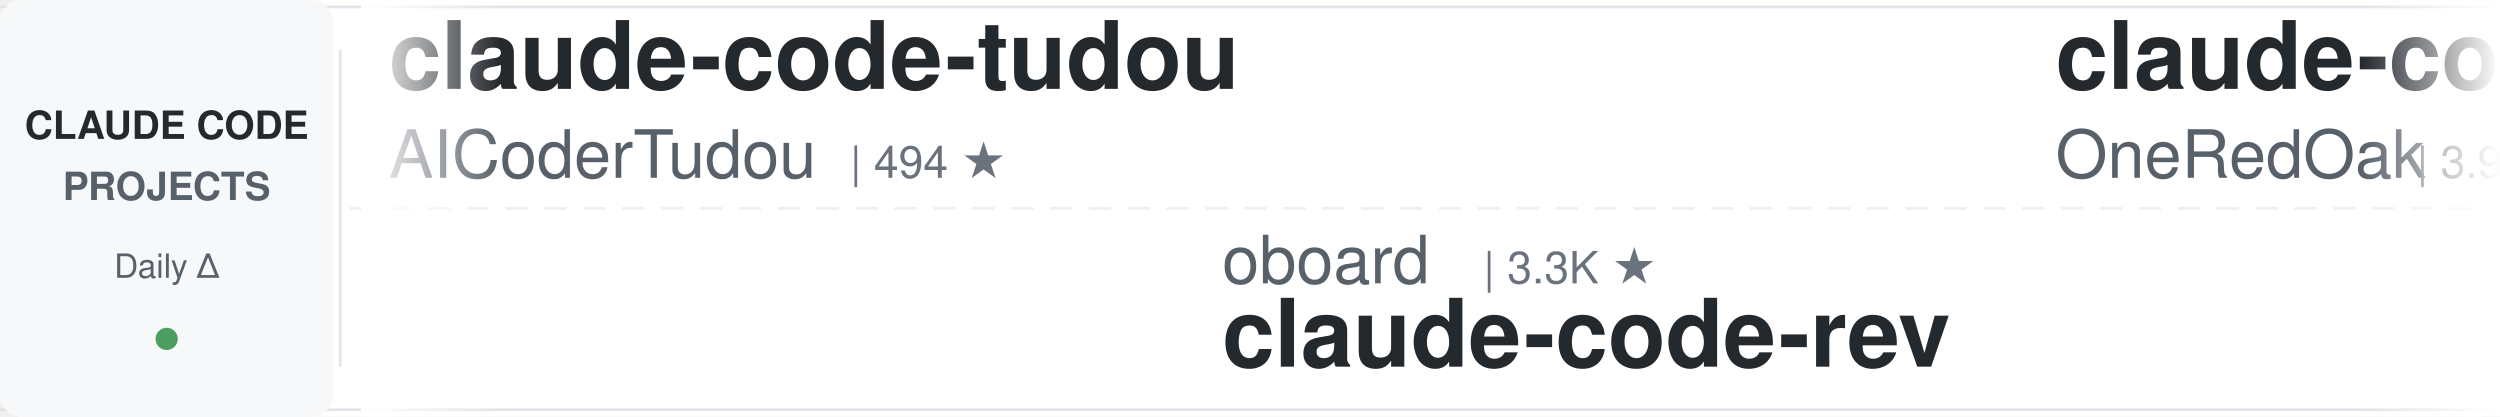
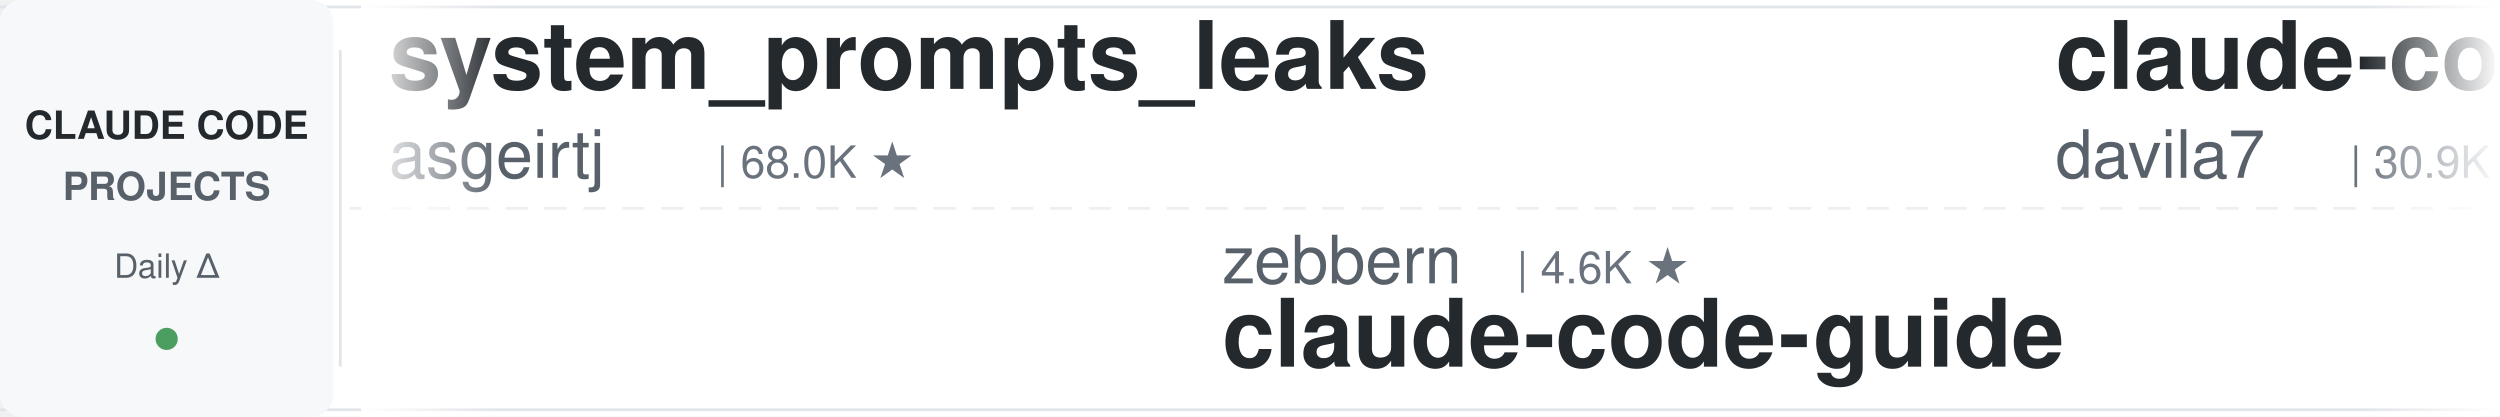
<svg xmlns="http://www.w3.org/2000/svg" width="900" height="150">
  <defs>
    <linearGradient id="leftFade" x1="0%" y1="0%" x2="100%" y2="0%">
      <stop offset="0%" style="stop-color:#ffffff;stop-opacity:1" />
      <stop offset="100%" style="stop-color:#ffffff;stop-opacity:0" />
    </linearGradient>
    <linearGradient id="rightFade" x1="0%" y1="0%" x2="100%" y2="0%">
      <stop offset="0%" style="stop-color:#ffffff;stop-opacity:0" />
      <stop offset="100%" style="stop-color:#ffffff;stop-opacity:1" />
    </linearGradient>
  </defs>
  <rect width="900" height="150" fill="#ffffff" rx="8" />
  <rect x="0" y="2" width="900" height="1" fill="#e1e4e8" />
  <rect x="0" y="147" width="900" height="1" fill="#e1e4e8" />
  <line x1="0" y1="75" x2="900" y2="75" stroke="#e1e4e8" stroke-width="1" stroke-dasharray="8 6" opacity="0.6" />
  <rect x="0" y="0" width="120" height="150" fill="#f6f8fa" rx="8" />
  <text x="60" y="50" font-family="-apple-system, BlinkMacSystemFont, 'Segoe UI', Helvetica, Arial, sans-serif" font-size="14" font-weight="600" fill="#24292e" text-anchor="middle">CLAUDE CODE</text>
  <text x="60" y="72" font-family="-apple-system, BlinkMacSystemFont, 'Segoe UI', Helvetica, Arial, sans-serif" font-size="14" font-weight="600" fill="#586069" text-anchor="middle">PROJECTS</text>
  <text x="60" y="100" font-family="-apple-system, BlinkMacSystemFont, 'Segoe UI', Helvetica, Arial, sans-serif" font-size="12" font-weight="500" fill="#586069" text-anchor="middle">Daily Δ</text>
  <circle cx="60" cy="122" r="4" fill="#22863a" opacity="0.8" />
  <rect x="122" y="18" width="1" height="114" fill="#e1e4e8" />
  <clipPath id="tickerClip">
    <rect x="130" y="0" width="770" height="150" />
  </clipPath>
  <g clip-path="url(#tickerClip)">
    <g id="tickerItems">
      <animateTransform attributeName="transform" attributeType="XML" type="translate" from="0 0" to="-3000 0" dur="54s" repeatCount="indefinite" />
      <g transform="translate(0, 0)">
-         <text x="140" y="32" font-family="-apple-system, BlinkMacSystemFont, 'Segoe UI', Helvetica, Arial, sans-serif" font-size="34" font-weight="600" fill="#24292e">claude-code-tudou</text>
-         <text x="140" y="64" font-family="-apple-system, BlinkMacSystemFont, 'Segoe UI', Helvetica, Arial, sans-serif" font-size="24" font-weight="400" fill="#586069">AICoderTudou</text>
-         <text x="306" y="64" font-family="-apple-system, BlinkMacSystemFont, 'Segoe UI', Helvetica, Arial, sans-serif" font-size="16" font-weight="500" fill="#6a737d">| 494 ★</text>
+         <text x="140" y="32" font-family="-apple-system, BlinkMacSystemFont, 'Segoe UI', Helvetica, Arial, sans-serif" font-size="34" font-weight="600" fill="#24292e">system_prompts_leaks</text>
+         <text x="140" y="64" font-family="-apple-system, BlinkMacSystemFont, 'Segoe UI', Helvetica, Arial, sans-serif" font-size="24" font-weight="400" fill="#586069">asgeirtj</text>
+         <text x="258" y="64" font-family="-apple-system, BlinkMacSystemFont, 'Segoe UI', Helvetica, Arial, sans-serif" font-size="16" font-weight="500" fill="#6a737d">| 68.0K ★</text>
      </g>
      <g transform="translate(300, 0)">
-         <text x="140" y="102" font-family="-apple-system, BlinkMacSystemFont, 'Segoe UI', Helvetica, Arial, sans-serif" font-size="24" font-weight="400" fill="#586069">oboard</text>
-         <text x="234" y="102" font-family="-apple-system, BlinkMacSystemFont, 'Segoe UI', Helvetica, Arial, sans-serif" font-size="16" font-weight="500" fill="#6a737d">| 3.3K ★</text>
-         <text x="140" y="132" font-family="-apple-system, BlinkMacSystemFont, 'Segoe UI', Helvetica, Arial, sans-serif" font-size="34" font-weight="600" fill="#24292e">claude-code-rev</text>
+         <text x="140" y="102" font-family="-apple-system, BlinkMacSystemFont, 'Segoe UI', Helvetica, Arial, sans-serif" font-size="24" font-weight="400" fill="#586069">zebbern</text>
+         <text x="246" y="102" font-family="-apple-system, BlinkMacSystemFont, 'Segoe UI', Helvetica, Arial, sans-serif" font-size="16" font-weight="500" fill="#6a737d">| 4.6K ★</text>
+         <text x="140" y="132" font-family="-apple-system, BlinkMacSystemFont, 'Segoe UI', Helvetica, Arial, sans-serif" font-size="34" font-weight="600" fill="#24292e">claude-code-guide</text>
      </g>
      <g transform="translate(600, 0)">
-         <text x="140" y="32" font-family="-apple-system, BlinkMacSystemFont, 'Segoe UI', Helvetica, Arial, sans-serif" font-size="34" font-weight="600" fill="#24292e">claude-code-workflows</text>
-         <text x="140" y="64" font-family="-apple-system, BlinkMacSystemFont, 'Segoe UI', Helvetica, Arial, sans-serif" font-size="24" font-weight="400" fill="#586069">OneRedOak</text>
-         <text x="270" y="64" font-family="-apple-system, BlinkMacSystemFont, 'Segoe UI', Helvetica, Arial, sans-serif" font-size="16" font-weight="500" fill="#6a737d">| 3.9K ★</text>
+         <text x="140" y="32" font-family="-apple-system, BlinkMacSystemFont, 'Segoe UI', Helvetica, Arial, sans-serif" font-size="34" font-weight="600" fill="#24292e">claude-code-templates</text>
+         <text x="140" y="64" font-family="-apple-system, BlinkMacSystemFont, 'Segoe UI', Helvetica, Arial, sans-serif" font-size="24" font-weight="400" fill="#586069">davila7</text>
+         <text x="246" y="64" font-family="-apple-system, BlinkMacSystemFont, 'Segoe UI', Helvetica, Arial, sans-serif" font-size="16" font-weight="500" fill="#6a737d">| 30.9K ★</text>
      </g>
      <g transform="translate(900, 0)">
-         <text x="140" y="102" font-family="-apple-system, BlinkMacSystemFont, 'Segoe UI', Helvetica, Arial, sans-serif" font-size="24" font-weight="400" fill="#586069">disler</text>
-         <text x="234" y="102" font-family="-apple-system, BlinkMacSystemFont, 'Segoe UI', Helvetica, Arial, sans-serif" font-size="16" font-weight="500" fill="#6a737d">| 1.7K ★</text>
-         <text x="140" y="132" font-family="-apple-system, BlinkMacSystemFont, 'Segoe UI', Helvetica, Arial, sans-serif" font-size="34" font-weight="600" fill="#24292e">pi-vs-claude-code</text>
+         <text x="140" y="102" font-family="-apple-system, BlinkMacSystemFont, 'Segoe UI', Helvetica, Arial, sans-serif" font-size="24" font-weight="400" fill="#586069">musistudio</text>
+         <text x="282" y="102" font-family="-apple-system, BlinkMacSystemFont, 'Segoe UI', Helvetica, Arial, sans-serif" font-size="16" font-weight="500" fill="#6a737d">| 37.4K ★</text>
+         <text x="140" y="132" font-family="-apple-system, BlinkMacSystemFont, 'Segoe UI', Helvetica, Arial, sans-serif" font-size="34" font-weight="600" fill="#24292e">claude-code-router</text>
      </g>
      <g transform="translate(1200, 0)">
-         <text x="140" y="32" font-family="-apple-system, BlinkMacSystemFont, 'Segoe UI', Helvetica, Arial, sans-serif" font-size="34" font-weight="600" fill="#24292e">claude-code-book</text>
-         <text x="140" y="64" font-family="-apple-system, BlinkMacSystemFont, 'Segoe UI', Helvetica, Arial, sans-serif" font-size="24" font-weight="400" fill="#586069">lintsinghua</text>
-         <text x="294" y="64" font-family="-apple-system, BlinkMacSystemFont, 'Segoe UI', Helvetica, Arial, sans-serif" font-size="16" font-weight="500" fill="#6a737d">| 4.3K ★</text>
+         <text x="140" y="32" font-family="-apple-system, BlinkMacSystemFont, 'Segoe UI', Helvetica, Arial, sans-serif" font-size="34" font-weight="600" fill="#24292e">claude-code-prompts</text>
+         <text x="140" y="64" font-family="-apple-system, BlinkMacSystemFont, 'Segoe UI', Helvetica, Arial, sans-serif" font-size="24" font-weight="400" fill="#586069">repowise-dev</text>
+         <text x="306" y="64" font-family="-apple-system, BlinkMacSystemFont, 'Segoe UI', Helvetica, Arial, sans-serif" font-size="16" font-weight="500" fill="#6a737d">| 1.2K ★</text>
      </g>
      <g transform="translate(1500, 0)">
-         <text x="140" y="102" font-family="-apple-system, BlinkMacSystemFont, 'Segoe UI', Helvetica, Arial, sans-serif" font-size="24" font-weight="400" fill="#586069">asgeirtj</text>
-         <text x="258" y="102" font-family="-apple-system, BlinkMacSystemFont, 'Segoe UI', Helvetica, Arial, sans-serif" font-size="16" font-weight="500" fill="#6a737d">| 68.0K ★</text>
-         <text x="140" y="132" font-family="-apple-system, BlinkMacSystemFont, 'Segoe UI', Helvetica, Arial, sans-serif" font-size="34" font-weight="600" fill="#24292e">system_prompts_leaks</text>
+         <text x="140" y="102" font-family="-apple-system, BlinkMacSystemFont, 'Segoe UI', Helvetica, Arial, sans-serif" font-size="24" font-weight="400" fill="#586069">nicedreamzapp</text>
+         <text x="318" y="102" font-family="-apple-system, BlinkMacSystemFont, 'Segoe UI', Helvetica, Arial, sans-serif" font-size="16" font-weight="500" fill="#6a737d">| 3.3K ★</text>
+         <text x="140" y="132" font-family="-apple-system, BlinkMacSystemFont, 'Segoe UI', Helvetica, Arial, sans-serif" font-size="34" font-weight="600" fill="#24292e">claude-code-local</text>
      </g>
      <g transform="translate(1800, 0)">
-         <text x="140" y="32" font-family="-apple-system, BlinkMacSystemFont, 'Segoe UI', Helvetica, Arial, sans-serif" font-size="34" font-weight="600" fill="#24292e">ClaudeCodeAgents</text>
-         <text x="140" y="64" font-family="-apple-system, BlinkMacSystemFont, 'Segoe UI', Helvetica, Arial, sans-serif" font-size="24" font-weight="400" fill="#586069">darcyegb</text>
-         <text x="258" y="64" font-family="-apple-system, BlinkMacSystemFont, 'Segoe UI', Helvetica, Arial, sans-serif" font-size="16" font-weight="500" fill="#6a737d">| 765 ★</text>
+         <text x="140" y="32" font-family="-apple-system, BlinkMacSystemFont, 'Segoe UI', Helvetica, Arial, sans-serif" font-size="34" font-weight="600" fill="#24292e">claude-code-skills</text>
+         <text x="140" y="64" font-family="-apple-system, BlinkMacSystemFont, 'Segoe UI', Helvetica, Arial, sans-serif" font-size="24" font-weight="400" fill="#586069">daymade</text>
+         <text x="246" y="64" font-family="-apple-system, BlinkMacSystemFont, 'Segoe UI', Helvetica, Arial, sans-serif" font-size="16" font-weight="500" fill="#6a737d">| 1.4K ★</text>
      </g>
      <g transform="translate(2100, 0)">
-         <text x="140" y="102" font-family="-apple-system, BlinkMacSystemFont, 'Segoe UI', Helvetica, Arial, sans-serif" font-size="24" font-weight="400" fill="#586069">AprilNEA</text>
-         <text x="258" y="102" font-family="-apple-system, BlinkMacSystemFont, 'Segoe UI', Helvetica, Arial, sans-serif" font-size="16" font-weight="500" fill="#6a737d">| 391 ★</text>
-         <text x="140" y="132" font-family="-apple-system, BlinkMacSystemFont, 'Segoe UI', Helvetica, Arial, sans-serif" font-size="34" font-weight="600" fill="#24292e">claude-code-source</text>
+         <text x="140" y="102" font-family="-apple-system, BlinkMacSystemFont, 'Segoe UI', Helvetica, Arial, sans-serif" font-size="24" font-weight="400" fill="#586069">Cranot</text>
+         <text x="234" y="102" font-family="-apple-system, BlinkMacSystemFont, 'Segoe UI', Helvetica, Arial, sans-serif" font-size="16" font-weight="500" fill="#6a737d">| 2.9K ★</text>
+         <text x="140" y="132" font-family="-apple-system, BlinkMacSystemFont, 'Segoe UI', Helvetica, Arial, sans-serif" font-size="34" font-weight="600" fill="#24292e">claude-code-guide</text>
      </g>
      <g transform="translate(2400, 0)">
-         <text x="140" y="32" font-family="-apple-system, BlinkMacSystemFont, 'Segoe UI', Helvetica, Arial, sans-serif" font-size="34" font-weight="600" fill="#24292e">claude-code-from-scratch</text>
-         <text x="140" y="64" font-family="-apple-system, BlinkMacSystemFont, 'Segoe UI', Helvetica, Arial, sans-serif" font-size="24" font-weight="400" fill="#586069">Windy3f3f3f3f</text>
-         <text x="318" y="64" font-family="-apple-system, BlinkMacSystemFont, 'Segoe UI', Helvetica, Arial, sans-serif" font-size="16" font-weight="500" fill="#6a737d">| 2.7K ★</text>
+         <text x="140" y="32" font-family="-apple-system, BlinkMacSystemFont, 'Segoe UI', Helvetica, Arial, sans-serif" font-size="34" font-weight="600" fill="#24292e">Claude-Code-Source-Study</text>
+         <text x="140" y="64" font-family="-apple-system, BlinkMacSystemFont, 'Segoe UI', Helvetica, Arial, sans-serif" font-size="24" font-weight="400" fill="#586069">luyao618</text>
+         <text x="258" y="64" font-family="-apple-system, BlinkMacSystemFont, 'Segoe UI', Helvetica, Arial, sans-serif" font-size="16" font-weight="500" fill="#6a737d">| 1.7K ★</text>
      </g>
      <g transform="translate(2700, 0)">
-         <text x="140" y="102" font-family="-apple-system, BlinkMacSystemFont, 'Segoe UI', Helvetica, Arial, sans-serif" font-size="24" font-weight="400" fill="#586069">1rgs</text>
-         <text x="210" y="102" font-family="-apple-system, BlinkMacSystemFont, 'Segoe UI', Helvetica, Arial, sans-serif" font-size="16" font-weight="500" fill="#6a737d">| 3.8K ★</text>
-         <text x="140" y="132" font-family="-apple-system, BlinkMacSystemFont, 'Segoe UI', Helvetica, Arial, sans-serif" font-size="34" font-weight="600" fill="#24292e">claude-code-proxy</text>
+         <text x="140" y="102" font-family="-apple-system, BlinkMacSystemFont, 'Segoe UI', Helvetica, Arial, sans-serif" font-size="24" font-weight="400" fill="#586069">lintsinghua</text>
+         <text x="294" y="102" font-family="-apple-system, BlinkMacSystemFont, 'Segoe UI', Helvetica, Arial, sans-serif" font-size="16" font-weight="500" fill="#6a737d">| 4.3K ★</text>
+         <text x="140" y="132" font-family="-apple-system, BlinkMacSystemFont, 'Segoe UI', Helvetica, Arial, sans-serif" font-size="34" font-weight="600" fill="#24292e">claude-code-book</text>
      </g>
      <g transform="translate(3000, 0)">
-         <text x="140" y="32" font-family="-apple-system, BlinkMacSystemFont, 'Segoe UI', Helvetica, Arial, sans-serif" font-size="34" font-weight="600" fill="#24292e">claude-code-tudou</text>
-         <text x="140" y="64" font-family="-apple-system, BlinkMacSystemFont, 'Segoe UI', Helvetica, Arial, sans-serif" font-size="24" font-weight="400" fill="#586069">AICoderTudou</text>
-         <text x="306" y="64" font-family="-apple-system, BlinkMacSystemFont, 'Segoe UI', Helvetica, Arial, sans-serif" font-size="16" font-weight="500" fill="#6a737d">| 494 ★</text>
+         <text x="140" y="32" font-family="-apple-system, BlinkMacSystemFont, 'Segoe UI', Helvetica, Arial, sans-serif" font-size="34" font-weight="600" fill="#24292e">system_prompts_leaks</text>
+         <text x="140" y="64" font-family="-apple-system, BlinkMacSystemFont, 'Segoe UI', Helvetica, Arial, sans-serif" font-size="24" font-weight="400" fill="#586069">asgeirtj</text>
+         <text x="258" y="64" font-family="-apple-system, BlinkMacSystemFont, 'Segoe UI', Helvetica, Arial, sans-serif" font-size="16" font-weight="500" fill="#6a737d">| 68.0K ★</text>
      </g>
      <g transform="translate(3300, 0)">
-         <text x="140" y="102" font-family="-apple-system, BlinkMacSystemFont, 'Segoe UI', Helvetica, Arial, sans-serif" font-size="24" font-weight="400" fill="#586069">oboard</text>
-         <text x="234" y="102" font-family="-apple-system, BlinkMacSystemFont, 'Segoe UI', Helvetica, Arial, sans-serif" font-size="16" font-weight="500" fill="#6a737d">| 3.3K ★</text>
-         <text x="140" y="132" font-family="-apple-system, BlinkMacSystemFont, 'Segoe UI', Helvetica, Arial, sans-serif" font-size="34" font-weight="600" fill="#24292e">claude-code-rev</text>
+         <text x="140" y="102" font-family="-apple-system, BlinkMacSystemFont, 'Segoe UI', Helvetica, Arial, sans-serif" font-size="24" font-weight="400" fill="#586069">zebbern</text>
+         <text x="246" y="102" font-family="-apple-system, BlinkMacSystemFont, 'Segoe UI', Helvetica, Arial, sans-serif" font-size="16" font-weight="500" fill="#6a737d">| 4.6K ★</text>
+         <text x="140" y="132" font-family="-apple-system, BlinkMacSystemFont, 'Segoe UI', Helvetica, Arial, sans-serif" font-size="34" font-weight="600" fill="#24292e">claude-code-guide</text>
      </g>
      <g transform="translate(3600, 0)">
-         <text x="140" y="32" font-family="-apple-system, BlinkMacSystemFont, 'Segoe UI', Helvetica, Arial, sans-serif" font-size="34" font-weight="600" fill="#24292e">claude-code-workflows</text>
-         <text x="140" y="64" font-family="-apple-system, BlinkMacSystemFont, 'Segoe UI', Helvetica, Arial, sans-serif" font-size="24" font-weight="400" fill="#586069">OneRedOak</text>
-         <text x="270" y="64" font-family="-apple-system, BlinkMacSystemFont, 'Segoe UI', Helvetica, Arial, sans-serif" font-size="16" font-weight="500" fill="#6a737d">| 3.9K ★</text>
+         <text x="140" y="32" font-family="-apple-system, BlinkMacSystemFont, 'Segoe UI', Helvetica, Arial, sans-serif" font-size="34" font-weight="600" fill="#24292e">claude-code-templates</text>
+         <text x="140" y="64" font-family="-apple-system, BlinkMacSystemFont, 'Segoe UI', Helvetica, Arial, sans-serif" font-size="24" font-weight="400" fill="#586069">davila7</text>
+         <text x="246" y="64" font-family="-apple-system, BlinkMacSystemFont, 'Segoe UI', Helvetica, Arial, sans-serif" font-size="16" font-weight="500" fill="#6a737d">| 30.9K ★</text>
      </g>
      <g transform="translate(3900, 0)">
-         <text x="140" y="102" font-family="-apple-system, BlinkMacSystemFont, 'Segoe UI', Helvetica, Arial, sans-serif" font-size="24" font-weight="400" fill="#586069">disler</text>
-         <text x="234" y="102" font-family="-apple-system, BlinkMacSystemFont, 'Segoe UI', Helvetica, Arial, sans-serif" font-size="16" font-weight="500" fill="#6a737d">| 1.7K ★</text>
-         <text x="140" y="132" font-family="-apple-system, BlinkMacSystemFont, 'Segoe UI', Helvetica, Arial, sans-serif" font-size="34" font-weight="600" fill="#24292e">pi-vs-claude-code</text>
+         <text x="140" y="102" font-family="-apple-system, BlinkMacSystemFont, 'Segoe UI', Helvetica, Arial, sans-serif" font-size="24" font-weight="400" fill="#586069">musistudio</text>
+         <text x="282" y="102" font-family="-apple-system, BlinkMacSystemFont, 'Segoe UI', Helvetica, Arial, sans-serif" font-size="16" font-weight="500" fill="#6a737d">| 37.4K ★</text>
+         <text x="140" y="132" font-family="-apple-system, BlinkMacSystemFont, 'Segoe UI', Helvetica, Arial, sans-serif" font-size="34" font-weight="600" fill="#24292e">claude-code-router</text>
      </g>
    </g>
  </g>
  <rect x="130" y="0" width="50" height="150" fill="url(#leftFade)" />
  <rect x="850" y="0" width="50" height="150" fill="url(#rightFade)" />
</svg>
